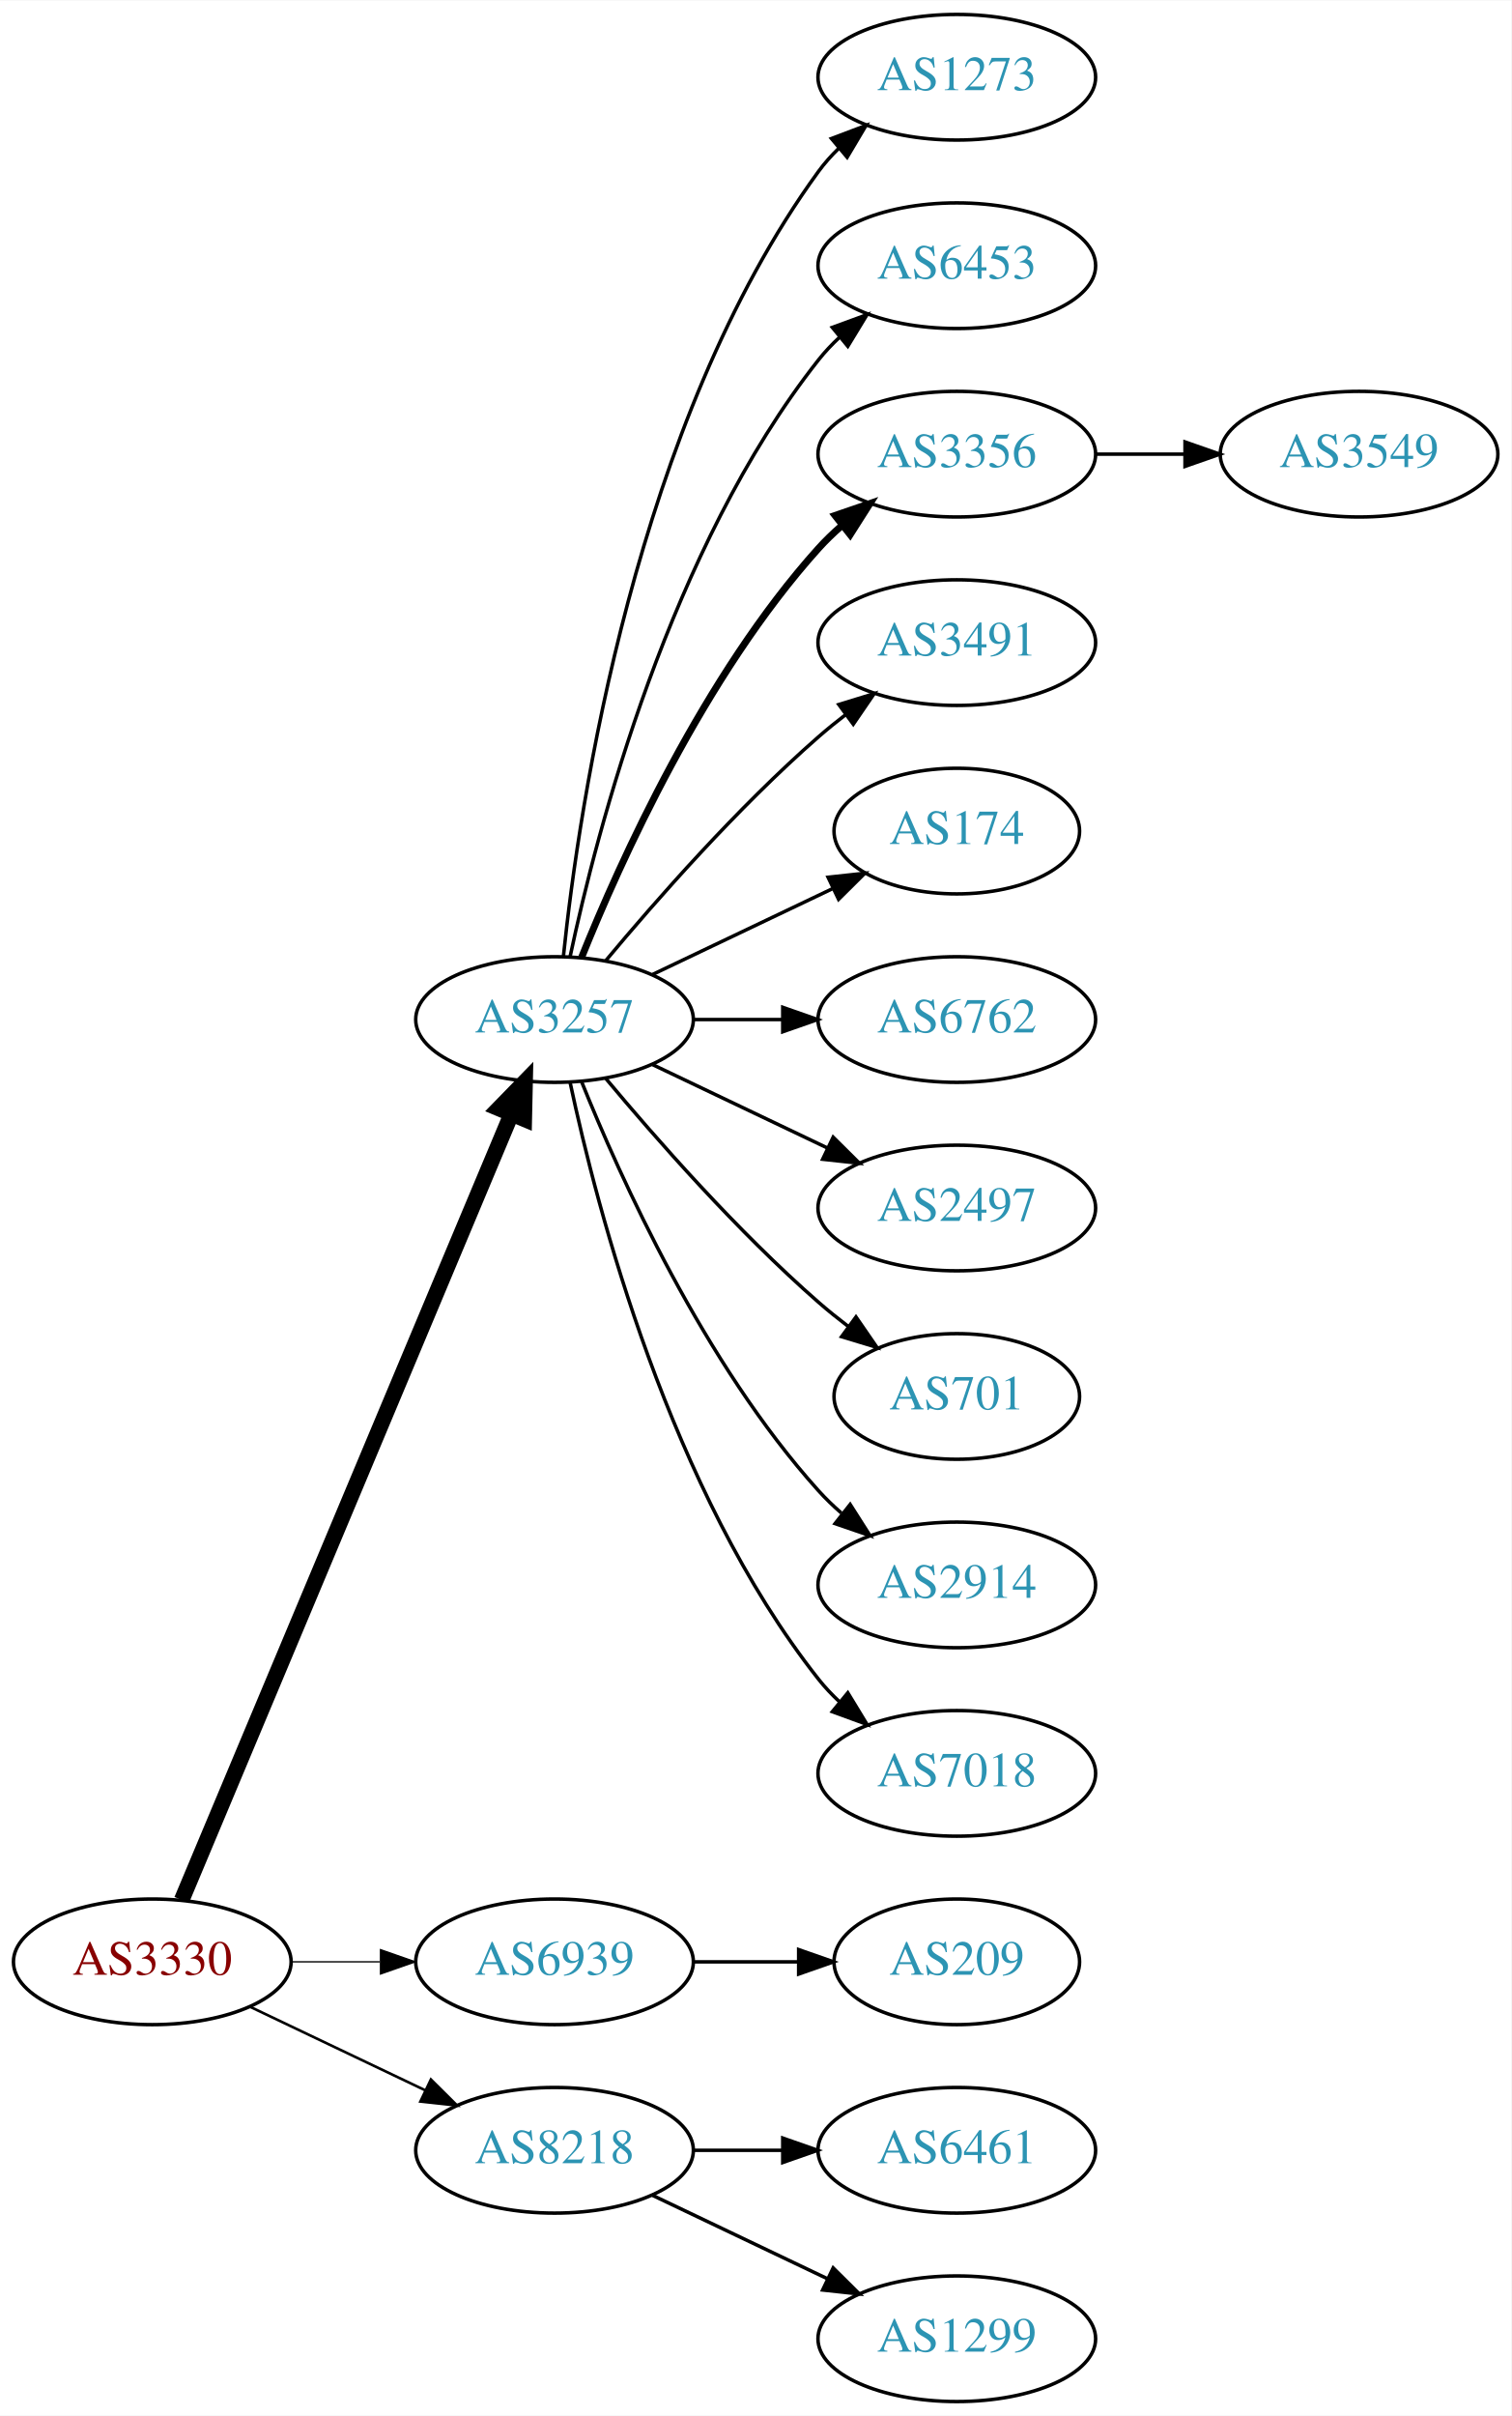
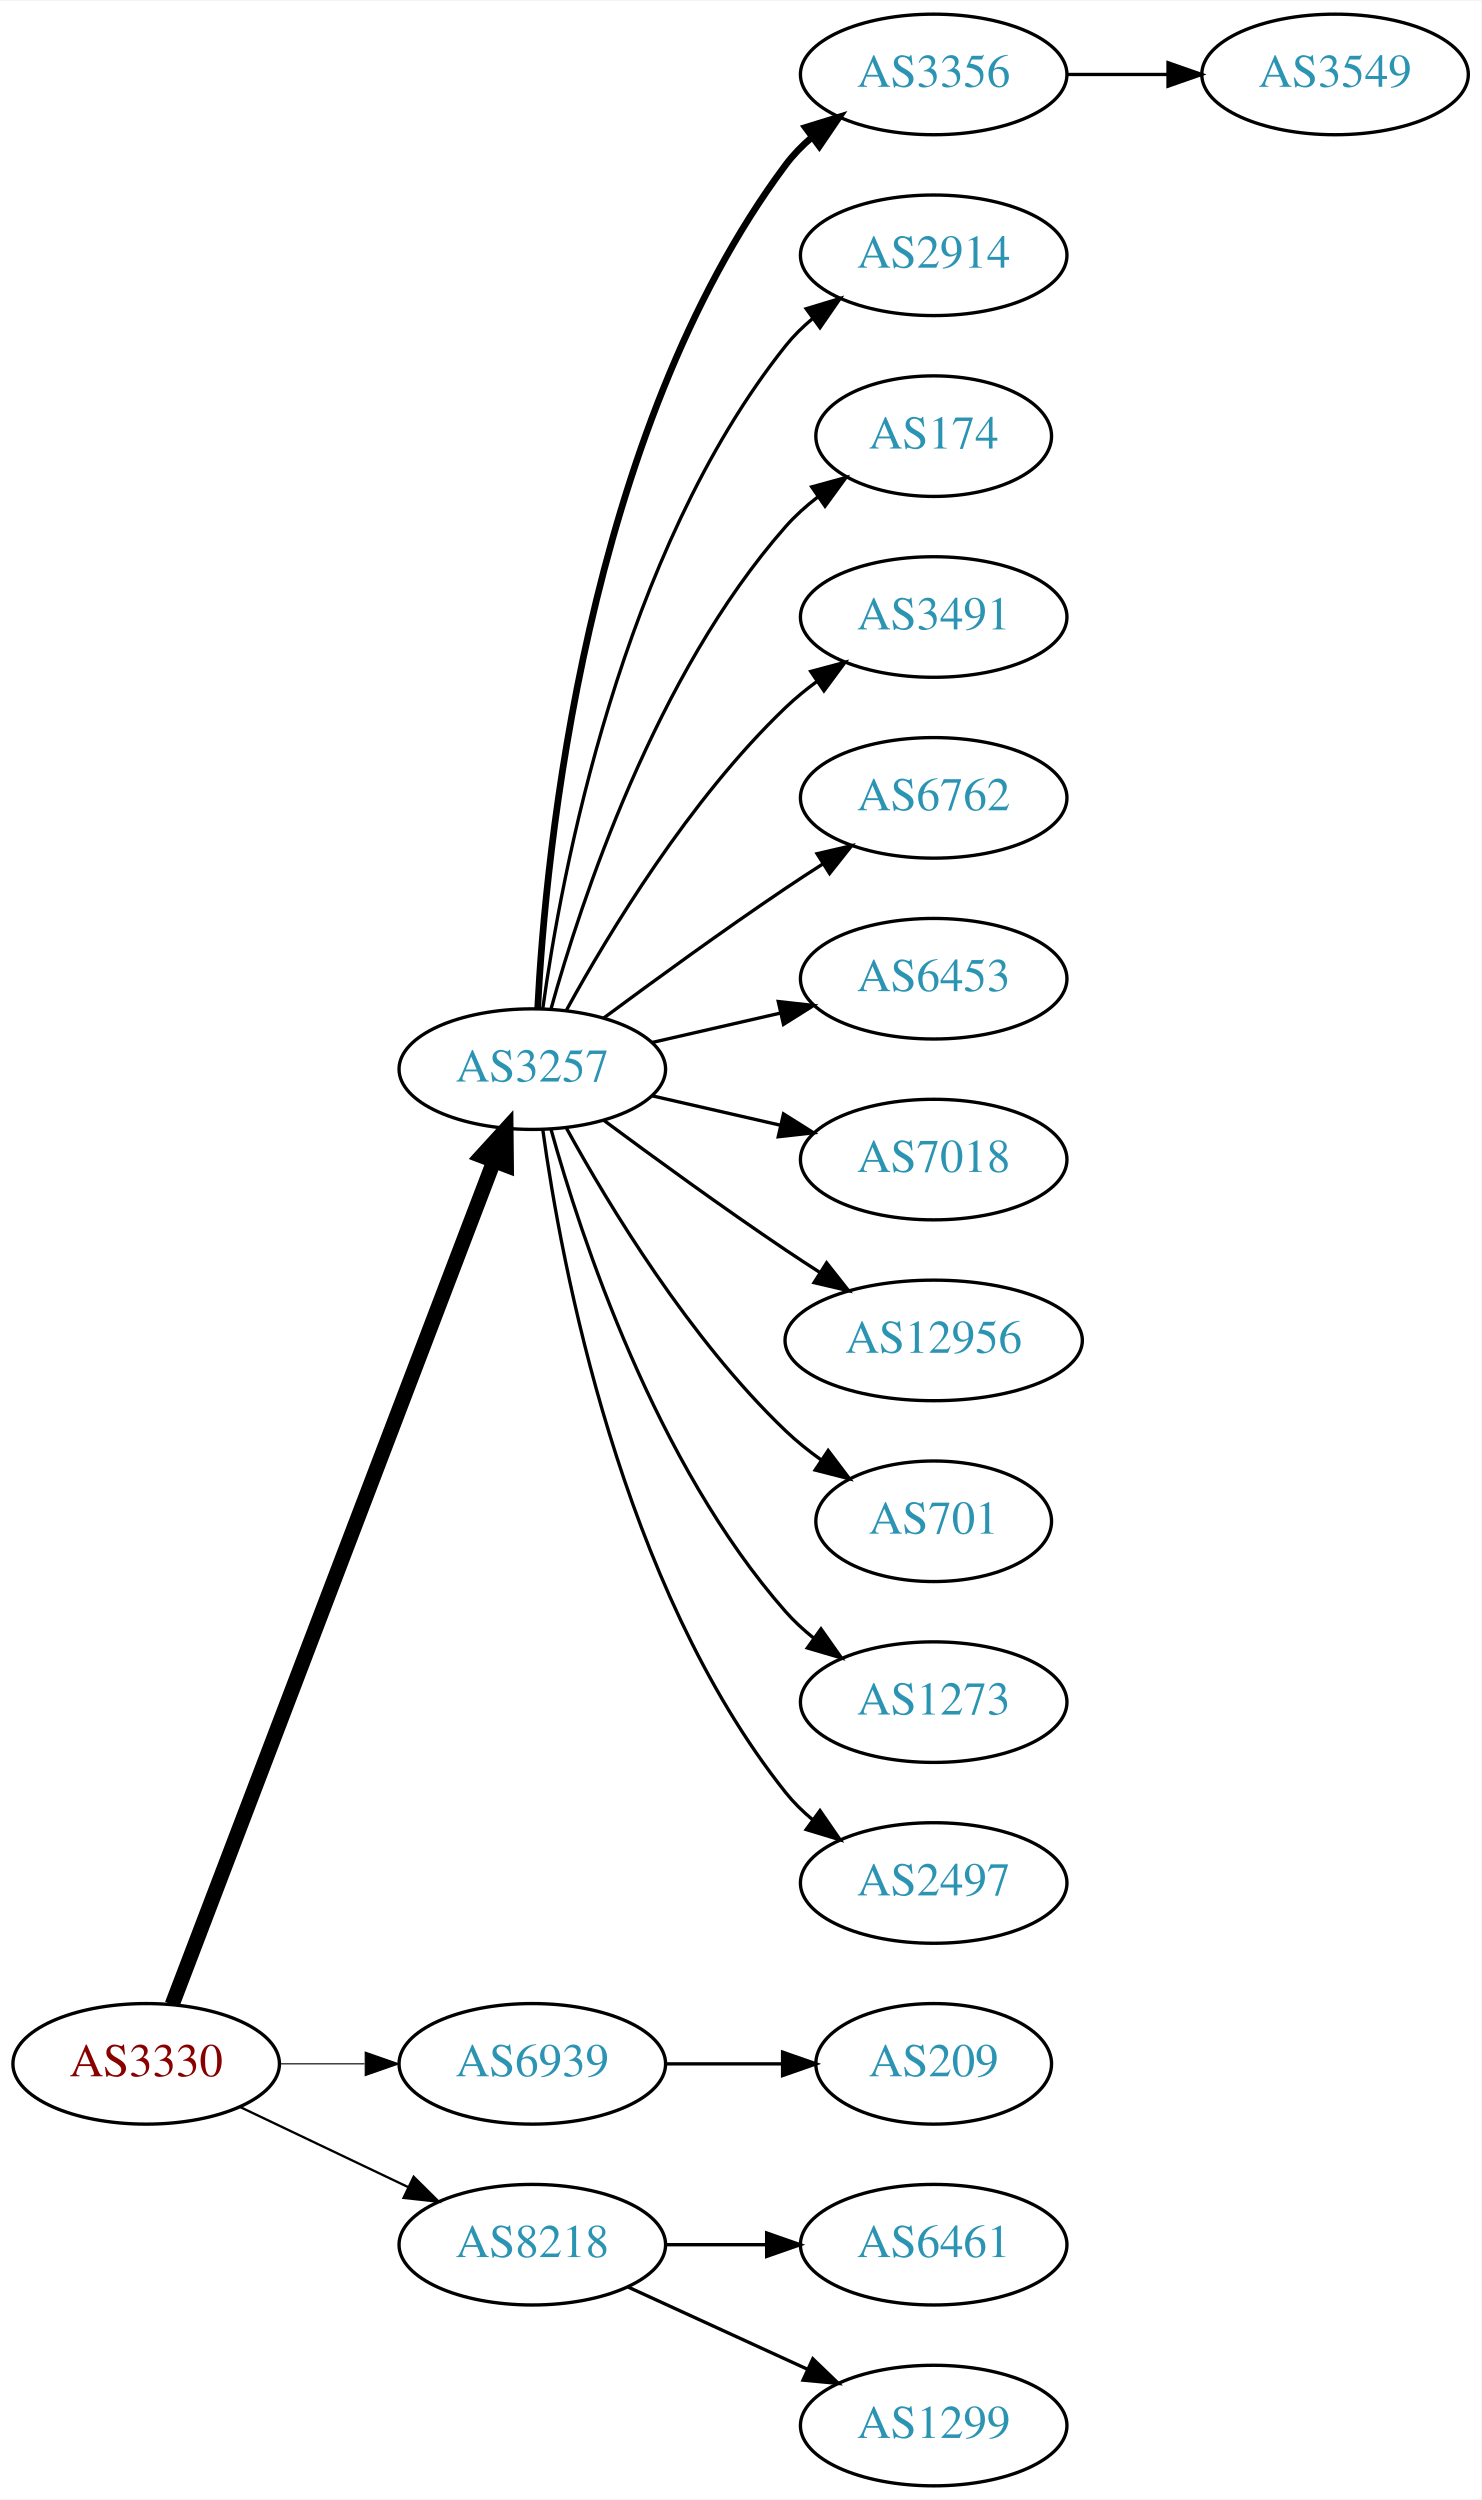
- <svg xmlns="http://www.w3.org/2000/svg" xmlns:xlink="http://www.w3.org/1999/xlink" width="433pt" height="692pt" viewBox="0.00 0.00 433.17 692.00">
-   <g id="graph0" class="graph" transform="scale(1 1) rotate(0) translate(4 688)">
-     <polygon fill="white" stroke="none" points="-4,4 -4,-688 429.172,-688 429.172,4 -4,4" />
+ <svg xmlns="http://www.w3.org/2000/svg" xmlns:xlink="http://www.w3.org/1999/xlink" width="442pt" height="746pt" viewBox="0.00 0.00 442.27 746.00">
+   <g id="graph0" class="graph" transform="scale(1 1) rotate(0) translate(4 742)">
+     <polygon fill="white" stroke="none" points="-4,4 -4,-742 438.271,-742 438.271,4 -4,4" />
    <g id="node1" class="node">
      <g id="a_node1">
        <a xlink:href="/asn/3330" xlink:title="AS3330 ~ Vienna, Austria [AT]">
          <ellipse fill="#ffffff" stroke="black" cx="39.647" cy="-126" rx="39.794" ry="18" />
          <text text-anchor="middle" x="39.647" y="-122.3" font-family="Times,serif" font-size="14.00" fill="#880000">AS3330</text>
        </a>
      </g>
    </g>
    <g id="node2" class="node">
      <g id="a_node2">
        <a xlink:href="/asn/3257" xlink:title="AS3257 ~ GTT [DE]">
-           <ellipse fill="#ffffff" stroke="black" cx="154.939" cy="-396" rx="39.794" ry="18" />
-           <text text-anchor="middle" x="154.939" y="-392.3" font-family="Times,serif" font-size="14.00" fill="#2c94b3">AS3257</text>
+           <ellipse fill="#ffffff" stroke="black" cx="154.939" cy="-423" rx="39.794" ry="18" />
+           <text text-anchor="middle" x="154.939" y="-419.3" font-family="Times,serif" font-size="14.00" fill="#2c94b3">AS3257</text>
        </a>
      </g>
    </g>
    <g id="edge1" class="edge">
-       <path fill="none" stroke="black" stroke-width="4.5" d="M48.08,-143.715C67.405,-189.771 119.328,-313.514 142.501,-368.739" />
-       <polygon fill="black" stroke="black" stroke-width="4.5" points="138.979,-370.522 146.479,-378.219 146.24,-367.475 138.979,-370.522" />
+       <path fill="none" stroke="black" stroke-width="4.5" d="M47.394,-143.689C66.397,-193.507 120.468,-335.254 143.425,-395.436" />
+       <polygon fill="black" stroke="black" stroke-width="4.5" points="139.841,-397.088 147.084,-405.028 147.199,-394.281 139.841,-397.088" />
    </g>
    <g id="node3" class="node">
      <g id="a_node3">
        <a xlink:href="/asn/6939" xlink:title="AS6939 ~ Hurricane Electric LLC [US]">
          <ellipse fill="#ffffff" stroke="black" cx="154.939" cy="-126" rx="39.794" ry="18" />
          <text text-anchor="middle" x="154.939" y="-122.3" font-family="Times,serif" font-size="14.00" fill="#2c94b3">AS6939</text>
        </a>
      </g>
    </g>
    <g id="edge2" class="edge">
-       <path fill="none" stroke="black" stroke-width="0.375" d="M79.319,-126C87.522,-126 96.286,-126 104.818,-126" />
-       <polygon fill="black" stroke="black" stroke-width="0.375" points="105.057,-129.5 115.057,-126 105.057,-122.5 105.057,-129.5" />
+       <path fill="none" stroke="black" stroke-width="0.346" d="M79.319,-126C87.522,-126 96.286,-126 104.818,-126" />
+       <polygon fill="black" stroke="black" stroke-width="0.346" points="105.057,-129.5 115.057,-126 105.057,-122.5 105.057,-129.5" />
    </g>
    <g id="node4" class="node">
      <g id="a_node4">
        <a xlink:href="/asn/8218" xlink:title="AS8218 ~ legacy Neotelecoms [FR]">
          <ellipse fill="#ffffff" stroke="black" cx="154.939" cy="-72" rx="39.794" ry="18" />
          <text text-anchor="middle" x="154.939" y="-68.3" font-family="Times,serif" font-size="14.00" fill="#2c94b3">AS8218</text>
        </a>
      </g>
    </g>
    <g id="edge3" class="edge">
-       <path fill="none" stroke="black" stroke-width="0.75" d="M67.783,-113.066C82.777,-105.919 101.598,-96.948 117.821,-89.215" />
-       <polygon fill="black" stroke="black" stroke-width="0.75" points="119.503,-92.291 127.024,-84.829 116.491,-85.972 119.503,-92.291" />
+       <path fill="none" stroke="black" stroke-width="0.692" d="M67.783,-113.066C82.777,-105.919 101.598,-96.948 117.821,-89.215" />
+       <polygon fill="black" stroke="black" stroke-width="0.692" points="119.503,-92.291 127.024,-84.829 116.491,-85.972 119.503,-92.291" />
    </g>
    <g id="node5" class="node">
      <g id="a_node5">
-         <a xlink:href="/asn/1273" xlink:title="AS1273 ~ Vodafone Group PLC [EU]">
-           <ellipse fill="#ffffff" stroke="black" cx="270.232" cy="-666" rx="39.794" ry="18" />
-           <text text-anchor="middle" x="270.232" y="-662.3" font-family="Times,serif" font-size="14.00" fill="#2c94b3">AS1273</text>
+         <a xlink:href="/asn/3356" xlink:title="AS3356 ~ Level 3 Parent, LLC [US]">
+           <ellipse fill="#ffffff" stroke="black" cx="274.782" cy="-720" rx="39.794" ry="18" />
+           <text text-anchor="middle" x="274.782" y="-716.3" font-family="Times,serif" font-size="14.00" fill="#2c94b3">AS3356</text>
        </a>
      </g>
    </g>
    <g id="edge4" class="edge">
-       <path fill="none" stroke="black" d="M157.496,-414.256C161.967,-457.303 178.1,-566.94 230.586,-639 232.303,-641.357 234.29,-643.581 236.439,-645.663" />
-       <polygon fill="black" stroke="black" points="234.302,-648.439 244.214,-652.183 238.801,-643.075 234.302,-648.439" />
+       <path fill="none" stroke="black" stroke-width="2" d="M156.531,-441.023C158.908,-487.412 170.826,-612.893 230.586,-693 232.833,-696.013 235.525,-698.769 238.452,-701.272" />
+       <polygon fill="black" stroke="black" stroke-width="2" points="236.483,-704.169 246.603,-707.303 240.647,-698.542 236.483,-704.169" />
    </g>
    <g id="node6" class="node">
      <g id="a_node6">
-         <a xlink:href="/asn/6453" xlink:title="AS6453 ~ TATA COMMUNICATIONS (AMERICA) INC [US]">
-           <ellipse fill="#ffffff" stroke="black" cx="270.232" cy="-612" rx="39.794" ry="18" />
-           <text text-anchor="middle" x="270.232" y="-608.3" font-family="Times,serif" font-size="14.00" fill="#2c94b3">AS6453</text>
+         <a xlink:href="/asn/2914" xlink:title="AS2914 ~ NTT America, Inc. [US]">
+           <ellipse fill="#ffffff" stroke="black" cx="274.782" cy="-666" rx="39.794" ry="18" />
+           <text text-anchor="middle" x="274.782" y="-662.3" font-family="Times,serif" font-size="14.00" fill="#2c94b3">AS2914</text>
        </a>
      </g>
    </g>
    <g id="edge5" class="edge">
-       <path fill="none" stroke="black" d="M159.43,-414.16C167.061,-450.03 188.052,-531.155 230.586,-585 232.393,-587.288 234.446,-589.462 236.641,-591.51" />
-       <polygon fill="black" stroke="black" points="234.552,-594.323 244.501,-597.966 238.995,-588.914 234.552,-594.323" />
+       <path fill="none" stroke="black" d="M158.079,-441.17C163.579,-480.974 181.404,-577.233 230.586,-639 232.927,-641.94 235.682,-644.649 238.647,-647.121" />
+       <polygon fill="black" stroke="black" points="236.713,-650.042 246.854,-653.11 240.84,-644.388 236.713,-650.042" />
    </g>
    <g id="node7" class="node">
      <g id="a_node7">
-         <a xlink:href="/asn/3356" xlink:title="AS3356 ~ Level 3 Parent, LLC [US]">
-           <ellipse fill="#ffffff" stroke="black" cx="270.232" cy="-558" rx="39.794" ry="18" />
-           <text text-anchor="middle" x="270.232" y="-554.3" font-family="Times,serif" font-size="14.00" fill="#2c94b3">AS3356</text>
+         <a xlink:href="/asn/174" xlink:title="AS174 ~ Cogent Communications [US]">
+           <ellipse fill="#ffffff" stroke="black" cx="274.782" cy="-612" rx="35.194" ry="18" />
+           <text text-anchor="middle" x="274.782" y="-608.3" font-family="Times,serif" font-size="14.00" fill="#2c94b3">AS174</text>
        </a>
      </g>
    </g>
    <g id="edge6" class="edge">
-       <path fill="none" stroke="black" stroke-width="2" d="M162.687,-413.787C173.738,-441.243 197.791,-494.578 230.586,-531 232.588,-533.224 234.807,-535.363 237.14,-537.397" />
-       <polygon fill="black" stroke="black" stroke-width="2" points="235.338,-540.433 245.359,-543.873 239.67,-534.935 235.338,-540.433" />
+       <path fill="none" stroke="black" d="M160.512,-440.946C169.418,-472.995 191.702,-540.842 230.586,-585 233.413,-588.211 236.714,-591.172 240.209,-593.864" />
+       <polygon fill="black" stroke="black" points="238.367,-596.845 248.585,-599.645 242.343,-591.084 238.367,-596.845" />
    </g>
    <g id="node8" class="node">
      <g id="a_node8">
        <a xlink:href="/asn/3491" xlink:title="AS3491 ~ PCCW Global, Inc. [US]">
-           <ellipse fill="#ffffff" stroke="black" cx="270.232" cy="-504" rx="39.794" ry="18" />
-           <text text-anchor="middle" x="270.232" y="-500.3" font-family="Times,serif" font-size="14.00" fill="#2c94b3">AS3491</text>
+           <ellipse fill="#ffffff" stroke="black" cx="274.782" cy="-558" rx="39.794" ry="18" />
+           <text text-anchor="middle" x="274.782" y="-554.3" font-family="Times,serif" font-size="14.00" fill="#2c94b3">AS3491</text>
        </a>
      </g>
    </g>
    <g id="edge7" class="edge">
-       <path fill="none" stroke="black" d="M169.569,-412.817C183.852,-429.929 207.398,-456.745 230.586,-477 233.052,-479.154 235.69,-481.294 238.388,-483.372" />
-       <polygon fill="black" stroke="black" points="236.413,-486.264 246.542,-489.37 240.561,-480.625 236.413,-486.264" />
+       <path fill="none" stroke="black" d="M165.181,-440.713C177.726,-463.561 201.903,-503.611 230.586,-531 233.454,-533.739 236.643,-536.347 239.952,-538.785" />
+       <polygon fill="black" stroke="black" points="238.076,-541.742 248.311,-544.477 242.015,-535.956 238.076,-541.742" />
    </g>
    <g id="node9" class="node">
      <g id="a_node9">
-         <a xlink:href="/asn/174" xlink:title="AS174 ~ Cogent Communications [US]">
-           <ellipse fill="#ffffff" stroke="black" cx="270.232" cy="-450" rx="35.194" ry="18" />
-           <text text-anchor="middle" x="270.232" y="-446.3" font-family="Times,serif" font-size="14.00" fill="#2c94b3">AS174</text>
+         <a xlink:href="/asn/6762" xlink:title="AS6762 ~ TELECOM ITALIA SPARKLE S.p.A. [IT]">
+           <ellipse fill="#ffffff" stroke="black" cx="274.782" cy="-504" rx="39.794" ry="18" />
+           <text text-anchor="middle" x="274.782" y="-500.3" font-family="Times,serif" font-size="14.00" fill="#2c94b3">AS6762</text>
        </a>
      </g>
    </g>
    <g id="edge8" class="edge">
-       <path fill="none" stroke="black" d="M183.076,-408.934C198.508,-416.29 217.993,-425.577 234.528,-433.459" />
-       <polygon fill="black" stroke="black" points="233.337,-436.768 243.87,-437.911 236.349,-430.449 233.337,-436.768" />
+       <path fill="none" stroke="black" d="M176.27,-438.277C191.132,-449.304 211.877,-464.407 230.586,-477 234.135,-479.389 237.885,-481.839 241.634,-484.242" />
+       <polygon fill="black" stroke="black" points="239.96,-487.325 250.282,-489.712 243.702,-481.409 239.96,-487.325" />
    </g>
    <g id="node10" class="node">
      <g id="a_node10">
-         <a xlink:href="/asn/6762" xlink:title="AS6762 ~ TELECOM ITALIA SPARKLE S.p.A. [IT]">
-           <ellipse fill="#ffffff" stroke="black" cx="270.232" cy="-396" rx="39.794" ry="18" />
-           <text text-anchor="middle" x="270.232" y="-392.3" font-family="Times,serif" font-size="14.00" fill="#2c94b3">AS6762</text>
+         <a xlink:href="/asn/6453" xlink:title="AS6453 ~ TATA COMMUNICATIONS (AMERICA) INC [US]">
+           <ellipse fill="#ffffff" stroke="black" cx="274.782" cy="-450" rx="39.794" ry="18" />
+           <text text-anchor="middle" x="274.782" y="-446.3" font-family="Times,serif" font-size="14.00" fill="#2c94b3">AS6453</text>
        </a>
      </g>
    </g>
    <g id="edge9" class="edge">
-       <path fill="none" stroke="black" d="M194.612,-396C202.815,-396 211.579,-396 220.111,-396" />
-       <polygon fill="black" stroke="black" points="220.35,-399.5 230.35,-396 220.35,-392.5 220.35,-399.5" />
+       <path fill="none" stroke="black" d="M190.659,-430.955C202.659,-433.704 216.28,-436.825 228.972,-439.733" />
+       <polygon fill="black" stroke="black" points="228.375,-443.187 238.904,-442.009 229.938,-436.364 228.375,-443.187" />
    </g>
    <g id="node11" class="node">
      <g id="a_node11">
-         <a xlink:href="/asn/2497" xlink:title="AS2497 ~ Internet Initiative Japan Inc. [JP]">
-           <ellipse fill="#ffffff" stroke="black" cx="270.232" cy="-342" rx="39.794" ry="18" />
-           <text text-anchor="middle" x="270.232" y="-338.3" font-family="Times,serif" font-size="14.00" fill="#2c94b3">AS2497</text>
+         <a xlink:href="/asn/7018" xlink:title="AS7018 ~ AT&amp;T Services, Inc. [US]">
+           <ellipse fill="#ffffff" stroke="black" cx="274.782" cy="-396" rx="39.794" ry="18" />
+           <text text-anchor="middle" x="274.782" y="-392.3" font-family="Times,serif" font-size="14.00" fill="#2c94b3">AS7018</text>
        </a>
      </g>
    </g>
    <g id="edge10" class="edge">
-       <path fill="none" stroke="black" d="M183.076,-383.066C198.07,-375.919 216.891,-366.948 233.114,-359.215" />
-       <polygon fill="black" stroke="black" points="234.796,-362.291 242.317,-354.829 231.784,-355.972 234.796,-362.291" />
+       <path fill="none" stroke="black" d="M190.659,-415.045C202.659,-412.296 216.28,-409.175 228.972,-406.267" />
+       <polygon fill="black" stroke="black" points="229.938,-409.636 238.904,-403.991 228.375,-402.813 229.938,-409.636" />
    </g>
    <g id="node12" class="node">
      <g id="a_node12">
-         <a xlink:href="/asn/701" xlink:title="AS701 ~ UUNET [US]">
-           <ellipse fill="#ffffff" stroke="black" cx="270.232" cy="-288" rx="35.194" ry="18" />
-           <text text-anchor="middle" x="270.232" y="-284.3" font-family="Times,serif" font-size="14.00" fill="#2c94b3">AS701</text>
+         <a xlink:href="/asn/12956" xlink:title="AS12956 ~ TELXIUS [ES]">
+           <ellipse fill="#ffffff" stroke="black" cx="274.782" cy="-342" rx="44.393" ry="18" />
+           <text text-anchor="middle" x="274.782" y="-338.3" font-family="Times,serif" font-size="14.00" fill="#2c94b3">AS12956</text>
        </a>
      </g>
    </g>
    <g id="edge11" class="edge">
-       <path fill="none" stroke="black" d="M169.569,-379.183C183.852,-362.071 207.398,-335.255 230.586,-315 233.256,-312.668 236.128,-310.352 239.059,-308.114" />
-       <polygon fill="black" stroke="black" points="241.337,-310.784 247.35,-302.061 237.209,-305.13 241.337,-310.784" />
+       <path fill="none" stroke="black" d="M176.27,-407.723C191.132,-396.696 211.877,-381.593 230.586,-369 233.876,-366.785 237.339,-364.518 240.813,-362.285" />
+       <polygon fill="black" stroke="black" points="242.81,-365.163 249.38,-356.852 239.061,-359.252 242.81,-365.163" />
    </g>
    <g id="node13" class="node">
      <g id="a_node13">
-         <a xlink:href="/asn/2914" xlink:title="AS2914 ~ NTT America, Inc. [US]">
-           <ellipse fill="#ffffff" stroke="black" cx="270.232" cy="-234" rx="39.794" ry="18" />
-           <text text-anchor="middle" x="270.232" y="-230.3" font-family="Times,serif" font-size="14.00" fill="#2c94b3">AS2914</text>
+         <a xlink:href="/asn/701" xlink:title="AS701 ~ UUNET [US]">
+           <ellipse fill="#ffffff" stroke="black" cx="274.782" cy="-288" rx="35.194" ry="18" />
+           <text text-anchor="middle" x="274.782" y="-284.3" font-family="Times,serif" font-size="14.00" fill="#2c94b3">AS701</text>
        </a>
      </g>
    </g>
    <g id="edge12" class="edge">
-       <path fill="none" stroke="black" d="M162.687,-378.213C173.738,-350.757 197.791,-297.422 230.586,-261 232.588,-258.776 234.807,-256.637 237.14,-254.603" />
-       <polygon fill="black" stroke="black" points="239.67,-257.065 245.359,-248.127 235.338,-251.567 239.67,-257.065" />
+       <path fill="none" stroke="black" d="M165.181,-405.287C177.726,-382.439 201.903,-342.389 230.586,-315 233.84,-311.893 237.507,-308.954 241.293,-306.24" />
+       <polygon fill="black" stroke="black" points="243.271,-309.128 249.661,-300.678 239.396,-303.299 243.271,-309.128" />
    </g>
    <g id="node14" class="node">
      <g id="a_node14">
-         <a xlink:href="/asn/7018" xlink:title="AS7018 ~ AT&amp;T Services, Inc. [US]">
-           <ellipse fill="#ffffff" stroke="black" cx="270.232" cy="-180" rx="39.794" ry="18" />
-           <text text-anchor="middle" x="270.232" y="-176.3" font-family="Times,serif" font-size="14.00" fill="#2c94b3">AS7018</text>
+         <a xlink:href="/asn/1273" xlink:title="AS1273 ~ Vodafone Group PLC [EU]">
+           <ellipse fill="#ffffff" stroke="black" cx="274.782" cy="-234" rx="39.794" ry="18" />
+           <text text-anchor="middle" x="274.782" y="-230.3" font-family="Times,serif" font-size="14.00" fill="#2c94b3">AS1273</text>
        </a>
      </g>
    </g>
    <g id="edge13" class="edge">
-       <path fill="none" stroke="black" d="M159.43,-377.84C167.061,-341.97 188.052,-260.845 230.586,-207 232.393,-204.712 234.446,-202.538 236.641,-200.49" />
-       <polygon fill="black" stroke="black" points="238.995,-203.086 244.501,-194.034 234.552,-197.677 238.995,-203.086" />
+       <path fill="none" stroke="black" d="M160.512,-405.054C169.418,-373.005 191.702,-305.158 230.586,-261 233.07,-258.179 235.92,-255.551 238.945,-253.129" />
+       <polygon fill="black" stroke="black" points="241.131,-255.869 247.234,-247.209 237.063,-250.172 241.131,-255.869" />
+     </g>
+     <g id="node15" class="node">
+       <g id="a_node15">
+         <a xlink:href="/asn/2497" xlink:title="AS2497 ~ Internet Initiative Japan Inc. [JP]">
+           <ellipse fill="#ffffff" stroke="black" cx="274.782" cy="-180" rx="39.794" ry="18" />
+           <text text-anchor="middle" x="274.782" y="-176.3" font-family="Times,serif" font-size="14.00" fill="#2c94b3">AS2497</text>
+         </a>
+       </g>
+     </g>
+     <g id="edge14" class="edge">
+       <path fill="none" stroke="black" d="M158.079,-404.83C163.579,-365.026 181.404,-268.767 230.586,-207 232.927,-204.06 235.682,-201.351 238.647,-198.879" />
+       <polygon fill="black" stroke="black" points="240.84,-201.612 246.854,-192.89 236.713,-195.958 240.84,-201.612" />
+     </g>
+     <g id="node17" class="node">
+       <g id="a_node17">
+         <a xlink:href="/asn/209" xlink:title="AS209 ~ CenturyLink Communications, LLC [US]">
+           <ellipse fill="#ffffff" stroke="black" cx="274.782" cy="-126" rx="35.194" ry="18" />
+           <text text-anchor="middle" x="274.782" y="-122.3" font-family="Times,serif" font-size="14.00" fill="#2c94b3">AS209</text>
+         </a>
+       </g>
+     </g>
+     <g id="edge16" class="edge">
+       <path fill="none" stroke="black" d="M194.852,-126C205.939,-126 218.098,-126 229.481,-126" />
+       <polygon fill="black" stroke="black" points="229.662,-129.5 239.662,-126 229.662,-122.5 229.662,-129.5" />
+     </g>
+     <g id="node18" class="node">
+       <g id="a_node18">
+         <a xlink:href="/asn/6461" xlink:title="AS6461 ~ Zayo Bandwidth [US]">
+           <ellipse fill="#ffffff" stroke="black" cx="274.782" cy="-72" rx="39.794" ry="18" />
+           <text text-anchor="middle" x="274.782" y="-68.3" font-family="Times,serif" font-size="14.00" fill="#2c94b3">AS6461</text>
+         </a>
+       </g>
+     </g>
+     <g id="edge17" class="edge">
+       <path fill="none" stroke="black" d="M194.852,-72C204.405,-72 214.755,-72 224.718,-72" />
+       <polygon fill="black" stroke="black" points="224.91,-75.5 234.91,-72 224.91,-68.5 224.91,-75.5" />
+     </g>
+     <g id="node19" class="node">
+       <g id="a_node19">
+         <a xlink:href="/asn/1299" xlink:title="AS1299 ~ Telia Carrier [EU]">
+           <ellipse fill="#ffffff" stroke="black" cx="274.782" cy="-18" rx="39.794" ry="18" />
+           <text text-anchor="middle" x="274.782" y="-14.3" font-family="Times,serif" font-size="14.00" fill="#2c94b3">AS1299</text>
+         </a>
+       </g>
+     </g>
+     <g id="edge18" class="edge">
+       <path fill="none" stroke="black" d="M183.568,-59.339C199.525,-52.027 219.796,-42.739 237.079,-34.819" />
+       <polygon fill="black" stroke="black" points="238.693,-37.929 246.326,-30.581 235.777,-31.565 238.693,-37.929" />
    </g>
    <g id="node16" class="node">
      <g id="a_node16">
-         <a xlink:href="/asn/209" xlink:title="AS209 ~ CenturyLink Communications, LLC [US]">
-           <ellipse fill="#ffffff" stroke="black" cx="270.232" cy="-126" rx="35.194" ry="18" />
-           <text text-anchor="middle" x="270.232" y="-122.3" font-family="Times,serif" font-size="14.00" fill="#2c94b3">AS209</text>
+         <a xlink:href="/asn/3549" xlink:title="AS3549 ~ Level 3 Parent, LLC [US]">
+           <ellipse fill="#ffffff" stroke="black" cx="394.625" cy="-720" rx="39.794" ry="18" />
+           <text text-anchor="middle" x="394.625" y="-716.3" font-family="Times,serif" font-size="14.00" fill="#2c94b3">AS3549</text>
        </a>
      </g>
    </g>
    <g id="edge15" class="edge">
-       <path fill="none" stroke="black" d="M194.612,-126C204.317,-126 214.808,-126 224.771,-126" />
-       <polygon fill="black" stroke="black" points="224.907,-129.5 234.907,-126 224.907,-122.5 224.907,-129.5" />
-     </g>
-     <g id="node17" class="node">
-       <g id="a_node17">
-         <a xlink:href="/asn/6461" xlink:title="AS6461 ~ Zayo Bandwidth [US]">
-           <ellipse fill="#ffffff" stroke="black" cx="270.232" cy="-72" rx="39.794" ry="18" />
-           <text text-anchor="middle" x="270.232" y="-68.3" font-family="Times,serif" font-size="14.00" fill="#2c94b3">AS6461</text>
-         </a>
-       </g>
-     </g>
-     <g id="edge16" class="edge">
-       <path fill="none" stroke="black" d="M194.612,-72C202.815,-72 211.579,-72 220.111,-72" />
-       <polygon fill="black" stroke="black" points="220.35,-75.5 230.35,-72 220.35,-68.5 220.35,-75.5" />
-     </g>
-     <g id="node18" class="node">
-       <g id="a_node18">
-         <a xlink:href="/asn/1299" xlink:title="AS1299 ~ Telia Carrier [EU]">
-           <ellipse fill="#ffffff" stroke="black" cx="270.232" cy="-18" rx="39.794" ry="18" />
-           <text text-anchor="middle" x="270.232" y="-14.3" font-family="Times,serif" font-size="14.00" fill="#2c94b3">AS1299</text>
-         </a>
-       </g>
-     </g>
-     <g id="edge17" class="edge">
-       <path fill="none" stroke="black" d="M183.076,-59.066C198.07,-51.919 216.891,-42.948 233.114,-35.215" />
-       <polygon fill="black" stroke="black" points="234.796,-38.291 242.317,-30.829 231.784,-31.972 234.796,-38.291" />
-     </g>
-     <g id="node15" class="node">
-       <g id="a_node15">
-         <a xlink:href="/asn/3549" xlink:title="AS3549 ~ Level 3 Parent, LLC [US]">
-           <ellipse fill="#ffffff" stroke="black" cx="385.525" cy="-558" rx="39.794" ry="18" />
-           <text text-anchor="middle" x="385.525" y="-554.3" font-family="Times,serif" font-size="14.00" fill="#2c94b3">AS3549</text>
-         </a>
-       </g>
-     </g>
-     <g id="edge14" class="edge">
-       <path fill="none" stroke="black" d="M309.905,-558C318.108,-558 326.872,-558 335.404,-558" />
-       <polygon fill="black" stroke="black" points="335.643,-561.5 345.643,-558 335.643,-554.5 335.643,-561.5" />
+       <path fill="none" stroke="black" d="M314.695,-720C324.248,-720 334.598,-720 344.56,-720" />
+       <polygon fill="black" stroke="black" points="344.753,-723.5 354.753,-720 344.753,-716.5 344.753,-723.5" />
    </g>
  </g>
</svg>
